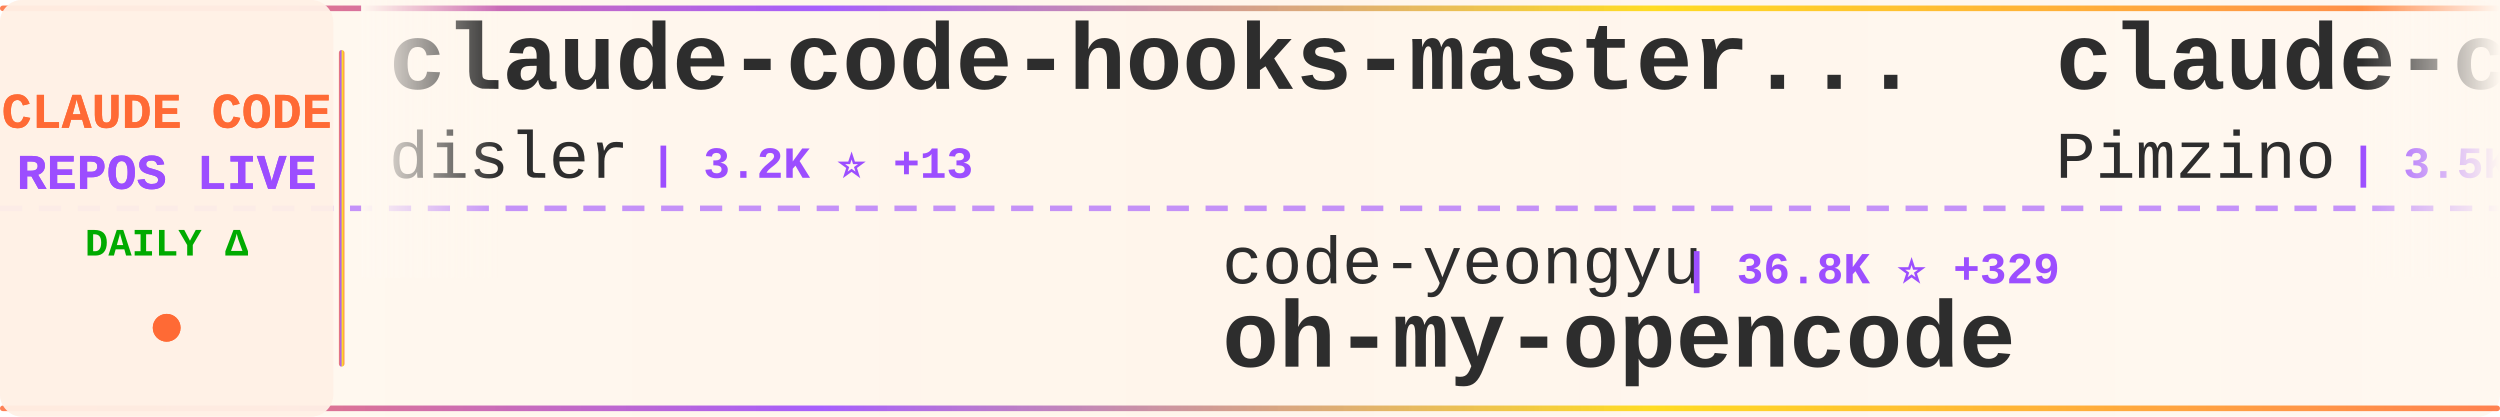
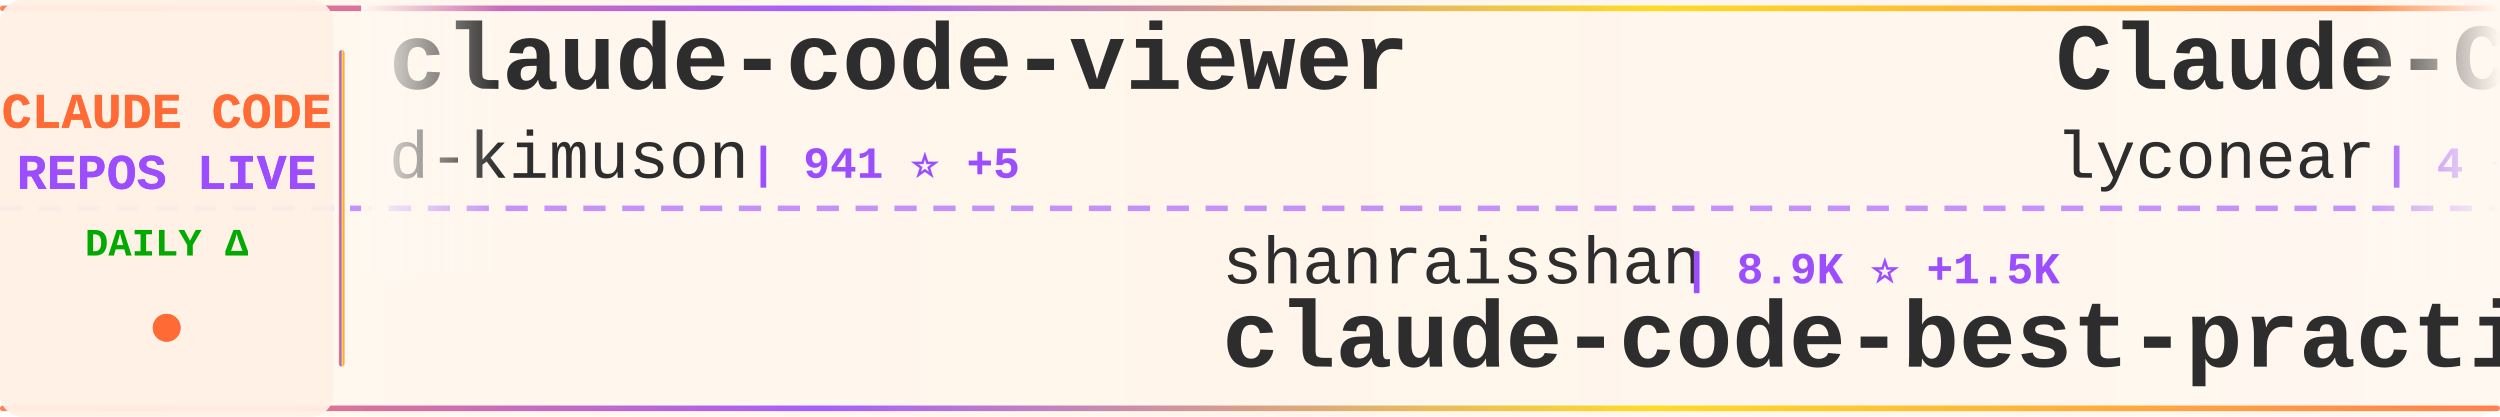
<svg xmlns="http://www.w3.org/2000/svg" width="900" height="150">
  <defs>
    <linearGradient id="tickerBg" x1="0%" y1="0%" x2="100%" y2="0%">
      <stop offset="0%" style="stop-color:#fff8f0;stop-opacity:0.98" />
      <stop offset="50%" style="stop-color:#fff5eb;stop-opacity:1" />
      <stop offset="100%" style="stop-color:#fff8f0;stop-opacity:0.98" />
    </linearGradient>
    <linearGradient id="borderGrad" x1="0%" y1="0%" x2="100%" y2="0%">
      <stop offset="0%" style="stop-color:#FF6B35;stop-opacity:0.85">
        <animate attributeName="stop-opacity" values="0.85;1;0.85" dur="2s" repeatCount="indefinite" />
      </stop>
      <stop offset="33%" style="stop-color:#9C4EFF;stop-opacity:0.9">
        <animate attributeName="stop-opacity" values="0.9;1;0.9" dur="2.2s" repeatCount="indefinite" />
      </stop>
      <stop offset="66%" style="stop-color:#FFD700;stop-opacity:0.85">
        <animate attributeName="stop-opacity" values="0.85;1;0.85" dur="1.8s" repeatCount="indefinite" />
      </stop>
      <stop offset="100%" style="stop-color:#FF6B35;stop-opacity:0.85">
        <animate attributeName="stop-opacity" values="0.85;1;0.85" dur="2s" repeatCount="indefinite" />
      </stop>
    </linearGradient>
    <filter id="textGlow">
      <feGaussianBlur stdDeviation="0.15" result="coloredBlur" />
      <feMerge>
        <feMergeNode in="coloredBlur" />
        <feMergeNode in="SourceGraphic" />
      </feMerge>
    </filter>
    <filter id="metricGlow">
      <feGaussianBlur stdDeviation="0.2" result="coloredBlur" />
      <feMerge>
        <feMergeNode in="coloredBlur" />
        <feMergeNode in="SourceGraphic" />
      </feMerge>
    </filter>
    <linearGradient id="leftFade" x1="0%" y1="0%" x2="100%" y2="0%">
      <stop offset="0%" style="stop-color:#fff8f0;stop-opacity:1" />
      <stop offset="100%" style="stop-color:#fff8f0;stop-opacity:0" />
    </linearGradient>
    <linearGradient id="rightFade" x1="0%" y1="0%" x2="100%" y2="0%">
      <stop offset="0%" style="stop-color:#fff8f0;stop-opacity:0" />
      <stop offset="100%" style="stop-color:#fff8f0;stop-opacity:1" />
    </linearGradient>
  </defs>
  <rect width="900" height="150" fill="url(#tickerBg)" rx="8" />
  <rect x="0" y="2" width="900" height="2" fill="url(#borderGrad)" rx="1" />
  <rect x="0" y="146" width="900" height="2" fill="url(#borderGrad)" rx="1" />
  <line x1="0" y1="75" x2="900" y2="75" stroke="#9C4EFF" stroke-width="2" stroke-dasharray="8 6" opacity="0.6" />
  <rect x="0" y="0" width="120" height="150" fill="#fff0e6" opacity="0.95" rx="8" />
  <text x="60" y="46" font-family="'Courier New', monospace" font-size="18" font-weight="bold" fill="#FF6B35" text-anchor="middle" filter="url(#textGlow)">
    CLAUDE CODE
  </text>
  <text x="60" y="68" font-family="'Courier New', monospace" font-size="18" font-weight="bold" fill="#9C4EFF" text-anchor="middle" filter="url(#textGlow)">
    REPOS LIVE
  </text>
  <text x="60" y="92" font-family="'Courier New', monospace" font-size="14" font-weight="bold" fill="#00aa00" text-anchor="middle">
    DAILY Δ
  </text>
  <circle cx="60" cy="118" r="5" fill="#FF6B35" filter="url(#metricGlow)">
    <animate attributeName="r" values="4;6;4" dur="1.5s" repeatCount="indefinite" />
    <animate attributeName="opacity" values="0.6;1;0.6" dur="1.5s" repeatCount="indefinite" />
  </circle>
  <rect x="122" y="18" width="2" height="114" fill="url(#borderGrad)" rx="1" />
  <clipPath id="tickerClip">
    <rect x="130" y="0" width="770" height="150" />
  </clipPath>
  <g clip-path="url(#tickerClip)">
    <g id="tickerItems">
      <animateTransform attributeName="transform" attributeType="XML" type="translate" from="0 0" to="-3000 0" dur="54s" repeatCount="indefinite" />
      <g transform="translate(0, 0)">
-         <text x="140" y="32" font-family="'Courier New', monospace" font-size="34" font-weight="bold" fill="#2d2d2d">claude-code-hooks-master...</text>
-         <text x="140" y="64" font-family="'Courier New', monospace" font-size="24" font-weight="normal" fill="#2d2d2d" opacity="1.0">disler</text>
-         <text x="234" y="64" font-family="'Courier New', monospace" font-size="16" font-weight="bold" fill="#9C4EFF"> | 3.2K ⭐ +13</text>
+         <text x="140" y="32" font-family="'Courier New', monospace" font-size="34" font-weight="bold" fill="#2d2d2d">claude-code-viewer</text>
+         <text x="140" y="64" font-family="'Courier New', monospace" font-size="24" font-weight="normal" fill="#2d2d2d" opacity="1.0">d-kimuson</text>
+         <text x="270" y="64" font-family="'Courier New', monospace" font-size="16" font-weight="bold" fill="#9C4EFF"> | 941 ⭐ +5</text>
      </g>
      <g transform="translate(300, 0)">
-         <text x="140" y="102" font-family="'Courier New', monospace" font-size="24" font-weight="normal" fill="#2d2d2d" opacity="1.0">code-yeongyu</text>
-         <text x="306" y="102" font-family="'Courier New', monospace" font-size="16" font-weight="bold" fill="#9C4EFF"> | 36.8K ⭐ +329</text>
-         <text x="140" y="132" font-family="'Courier New', monospace" font-size="34" font-weight="bold" fill="#2d2d2d">oh-my-opencode</text>
+         <text x="140" y="102" font-family="'Courier New', monospace" font-size="24" font-weight="normal" fill="#2d2d2d" opacity="1.0">shanraisshan</text>
+         <text x="306" y="102" font-family="'Courier New', monospace" font-size="16" font-weight="bold" fill="#9C4EFF"> | 8.9K ⭐ +1.5K</text>
+         <text x="140" y="132" font-family="'Courier New', monospace" font-size="34" font-weight="bold" fill="#2d2d2d">claude-code-best-practic...</text>
      </g>
      <g transform="translate(600, 0)">
-         <text x="140" y="32" font-family="'Courier New', monospace" font-size="34" font-weight="bold" fill="#2d2d2d">claude-code-spec-workflo...</text>
-         <text x="140" y="64" font-family="'Courier New', monospace" font-size="24" font-weight="normal" fill="#2d2d2d" opacity="1.0">Pimzino</text>
-         <text x="246" y="64" font-family="'Courier New', monospace" font-size="16" font-weight="bold" fill="#9C4EFF"> | 3.5K ⭐ +6</text>
+         <text x="140" y="32" font-family="'Courier New', monospace" font-size="34" font-weight="bold" fill="#2d2d2d">Claude-Code</text>
+         <text x="140" y="64" font-family="'Courier New', monospace" font-size="24" font-weight="normal" fill="#2d2d2d" opacity="1.0">lyconear</text>
+         <text x="258" y="64" font-family="'Courier New', monospace" font-size="16" font-weight="bold" fill="#9C4EFF"> | 4 ⭐</text>
      </g>
      <g transform="translate(900, 0)">
-         <text x="140" y="102" font-family="'Courier New', monospace" font-size="24" font-weight="normal" fill="#2d2d2d" opacity="1.0">anthropics</text>
-         <text x="282" y="102" font-family="'Courier New', monospace" font-size="16" font-weight="bold" fill="#9C4EFF"> | 1.6K ⭐ +11</text>
-         <text x="140" y="132" font-family="'Courier New', monospace" font-size="34" font-weight="bold" fill="#2d2d2d">claude-agent-sdk-demos</text>
+         <text x="140" y="102" font-family="'Courier New', monospace" font-size="24" font-weight="normal" fill="#2d2d2d" opacity="1.0">MadAppGang</text>
+         <text x="282" y="102" font-family="'Courier New', monospace" font-size="16" font-weight="bold" fill="#9C4EFF"> | 242 ⭐ +1</text>
+         <text x="140" y="132" font-family="'Courier New', monospace" font-size="34" font-weight="bold" fill="#2d2d2d">claude-code</text>
      </g>
      <g transform="translate(1200, 0)">
-         <text x="140" y="32" font-family="'Courier New', monospace" font-size="34" font-weight="bold" fill="#2d2d2d">opcode</text>
-         <text x="140" y="64" font-family="'Courier New', monospace" font-size="24" font-weight="normal" fill="#2d2d2d" opacity="1.0">winfunc</text>
-         <text x="246" y="64" font-family="'Courier New', monospace" font-size="16" font-weight="bold" fill="#9C4EFF"> | 20.8K ⭐ +12</text>
+         <text x="140" y="32" font-family="'Courier New', monospace" font-size="34" font-weight="bold" fill="#2d2d2d">get-shit-done</text>
+         <text x="140" y="64" font-family="'Courier New', monospace" font-size="24" font-weight="normal" fill="#2d2d2d" opacity="1.0">gsd-build</text>
+         <text x="270" y="64" font-family="'Courier New', monospace" font-size="16" font-weight="bold" fill="#9C4EFF"> | 24.5K ⭐ +521</text>
      </g>
      <g transform="translate(1500, 0)">
-         <text x="140" y="102" font-family="'Courier New', monospace" font-size="24" font-weight="normal" fill="#2d2d2d" opacity="1.0">router-for-me</text>
-         <text x="318" y="102" font-family="'Courier New', monospace" font-size="16" font-weight="bold" fill="#9C4EFF"> | 13.2K ⭐ +242</text>
-         <text x="140" y="132" font-family="'Courier New', monospace" font-size="34" font-weight="bold" fill="#2d2d2d">CLIProxyAPI</text>
+         <text x="140" y="102" font-family="'Courier New', monospace" font-size="24" font-weight="normal" fill="#2d2d2d" opacity="1.0">winfunc</text>
+         <text x="246" y="102" font-family="'Courier New', monospace" font-size="16" font-weight="bold" fill="#9C4EFF"> | 20.8K ⭐ +16</text>
+         <text x="140" y="132" font-family="'Courier New', monospace" font-size="34" font-weight="bold" fill="#2d2d2d">opcode</text>
      </g>
      <g transform="translate(1800, 0)">
-         <text x="140" y="32" font-family="'Courier New', monospace" font-size="34" font-weight="bold" fill="#2d2d2d">claude-code-sub-agents</text>
-         <text x="140" y="64" font-family="'Courier New', monospace" font-size="24" font-weight="normal" fill="#2d2d2d" opacity="1.0">lst97</text>
-         <text x="222" y="64" font-family="'Courier New', monospace" font-size="16" font-weight="bold" fill="#9C4EFF"> | 1.4K ⭐ +4</text>
+         <text x="140" y="32" font-family="'Courier New', monospace" font-size="34" font-weight="bold" fill="#2d2d2d">claude-code-skills</text>
+         <text x="140" y="64" font-family="'Courier New', monospace" font-size="24" font-weight="normal" fill="#2d2d2d" opacity="1.0">daymade</text>
+         <text x="246" y="64" font-family="'Courier New', monospace" font-size="16" font-weight="bold" fill="#9C4EFF"> | 621 ⭐ +2</text>
      </g>
      <g transform="translate(2100, 0)">
-         <text x="140" y="102" font-family="'Courier New', monospace" font-size="24" font-weight="normal" fill="#2d2d2d" opacity="1.0">github</text>
-         <text x="234" y="102" font-family="'Courier New', monospace" font-size="16" font-weight="bold" fill="#9C4EFF"> | 74.0K ⭐ +389</text>
-         <text x="140" y="132" font-family="'Courier New', monospace" font-size="34" font-weight="bold" fill="#2d2d2d">spec-kit</text>
+         <text x="140" y="102" font-family="'Courier New', monospace" font-size="24" font-weight="normal" fill="#2d2d2d" opacity="1.0">Yuyz0112</text>
+         <text x="258" y="102" font-family="'Courier New', monospace" font-size="16" font-weight="bold" fill="#9C4EFF"> | 2.1K ⭐ +8</text>
+         <text x="140" y="132" font-family="'Courier New', monospace" font-size="34" font-weight="bold" fill="#2d2d2d">claude-code-reverse</text>
      </g>
      <g transform="translate(2400, 0)">
-         <text x="140" y="32" font-family="'Courier New', monospace" font-size="34" font-weight="bold" fill="#2d2d2d">claude-code.nvim</text>
-         <text x="140" y="64" font-family="'Courier New', monospace" font-size="24" font-weight="normal" fill="#2d2d2d" opacity="1.0">greggh</text>
-         <text x="234" y="64" font-family="'Courier New', monospace" font-size="16" font-weight="bold" fill="#9C4EFF"> | 1.9K ⭐ +5</text>
+         <text x="140" y="32" font-family="'Courier New', monospace" font-size="34" font-weight="bold" fill="#2d2d2d">claude-code-system-promp...</text>
+         <text x="140" y="64" font-family="'Courier New', monospace" font-size="24" font-weight="normal" fill="#2d2d2d" opacity="1.0">Piebald-AI</text>
+         <text x="282" y="64" font-family="'Courier New', monospace" font-size="16" font-weight="bold" fill="#9C4EFF"> | 5.3K ⭐ +61</text>
      </g>
      <g transform="translate(2700, 0)">
-         <text x="140" y="102" font-family="'Courier New', monospace" font-size="24" font-weight="normal" fill="#2d2d2d" opacity="1.0">centminmod</text>
-         <text x="282" y="102" font-family="'Courier New', monospace" font-size="16" font-weight="bold" fill="#9C4EFF"> | 1.9K ⭐ +4</text>
-         <text x="140" y="132" font-family="'Courier New', monospace" font-size="34" font-weight="bold" fill="#2d2d2d">my-claude-code-setup</text>
+         <text x="140" y="102" font-family="'Courier New', monospace" font-size="24" font-weight="normal" fill="#2d2d2d" opacity="1.0">eyaltoledano</text>
+         <text x="306" y="102" font-family="'Courier New', monospace" font-size="16" font-weight="bold" fill="#9C4EFF"> | 25.8K ⭐ +19</text>
+         <text x="140" y="132" font-family="'Courier New', monospace" font-size="34" font-weight="bold" fill="#2d2d2d">claude-task-master</text>
      </g>
      <g transform="translate(3000, 0)">
-         <text x="140" y="32" font-family="'Courier New', monospace" font-size="34" font-weight="bold" fill="#2d2d2d">claude-code-hooks-master...</text>
-         <text x="140" y="64" font-family="'Courier New', monospace" font-size="24" font-weight="normal" fill="#2d2d2d" opacity="1.0">disler</text>
-         <text x="234" y="64" font-family="'Courier New', monospace" font-size="16" font-weight="bold" fill="#9C4EFF"> | 3.2K ⭐ +13</text>
+         <text x="140" y="32" font-family="'Courier New', monospace" font-size="34" font-weight="bold" fill="#2d2d2d">claude-code-viewer</text>
+         <text x="140" y="64" font-family="'Courier New', monospace" font-size="24" font-weight="normal" fill="#2d2d2d" opacity="1.0">d-kimuson</text>
+         <text x="270" y="64" font-family="'Courier New', monospace" font-size="16" font-weight="bold" fill="#9C4EFF"> | 941 ⭐ +5</text>
      </g>
      <g transform="translate(3300, 0)">
-         <text x="140" y="102" font-family="'Courier New', monospace" font-size="24" font-weight="normal" fill="#2d2d2d" opacity="1.0">code-yeongyu</text>
-         <text x="306" y="102" font-family="'Courier New', monospace" font-size="16" font-weight="bold" fill="#9C4EFF"> | 36.8K ⭐ +329</text>
-         <text x="140" y="132" font-family="'Courier New', monospace" font-size="34" font-weight="bold" fill="#2d2d2d">oh-my-opencode</text>
+         <text x="140" y="102" font-family="'Courier New', monospace" font-size="24" font-weight="normal" fill="#2d2d2d" opacity="1.0">shanraisshan</text>
+         <text x="306" y="102" font-family="'Courier New', monospace" font-size="16" font-weight="bold" fill="#9C4EFF"> | 8.9K ⭐ +1.5K</text>
+         <text x="140" y="132" font-family="'Courier New', monospace" font-size="34" font-weight="bold" fill="#2d2d2d">claude-code-best-practic...</text>
      </g>
      <g transform="translate(3600, 0)">
-         <text x="140" y="32" font-family="'Courier New', monospace" font-size="34" font-weight="bold" fill="#2d2d2d">claude-code-spec-workflo...</text>
-         <text x="140" y="64" font-family="'Courier New', monospace" font-size="24" font-weight="normal" fill="#2d2d2d" opacity="1.0">Pimzino</text>
-         <text x="246" y="64" font-family="'Courier New', monospace" font-size="16" font-weight="bold" fill="#9C4EFF"> | 3.5K ⭐ +6</text>
+         <text x="140" y="32" font-family="'Courier New', monospace" font-size="34" font-weight="bold" fill="#2d2d2d">Claude-Code</text>
+         <text x="140" y="64" font-family="'Courier New', monospace" font-size="24" font-weight="normal" fill="#2d2d2d" opacity="1.0">lyconear</text>
+         <text x="258" y="64" font-family="'Courier New', monospace" font-size="16" font-weight="bold" fill="#9C4EFF"> | 4 ⭐</text>
      </g>
      <g transform="translate(3900, 0)">
-         <text x="140" y="102" font-family="'Courier New', monospace" font-size="24" font-weight="normal" fill="#2d2d2d" opacity="1.0">anthropics</text>
-         <text x="282" y="102" font-family="'Courier New', monospace" font-size="16" font-weight="bold" fill="#9C4EFF"> | 1.6K ⭐ +11</text>
-         <text x="140" y="132" font-family="'Courier New', monospace" font-size="34" font-weight="bold" fill="#2d2d2d">claude-agent-sdk-demos</text>
+         <text x="140" y="102" font-family="'Courier New', monospace" font-size="24" font-weight="normal" fill="#2d2d2d" opacity="1.0">MadAppGang</text>
+         <text x="282" y="102" font-family="'Courier New', monospace" font-size="16" font-weight="bold" fill="#9C4EFF"> | 242 ⭐ +1</text>
+         <text x="140" y="132" font-family="'Courier New', monospace" font-size="34" font-weight="bold" fill="#2d2d2d">claude-code</text>
      </g>
    </g>
  </g>
  <rect x="130" y="0" width="50" height="100" fill="url(#leftFade)" />
  <rect x="850" y="0" width="50" height="100" fill="url(#rightFade)" />
</svg>
